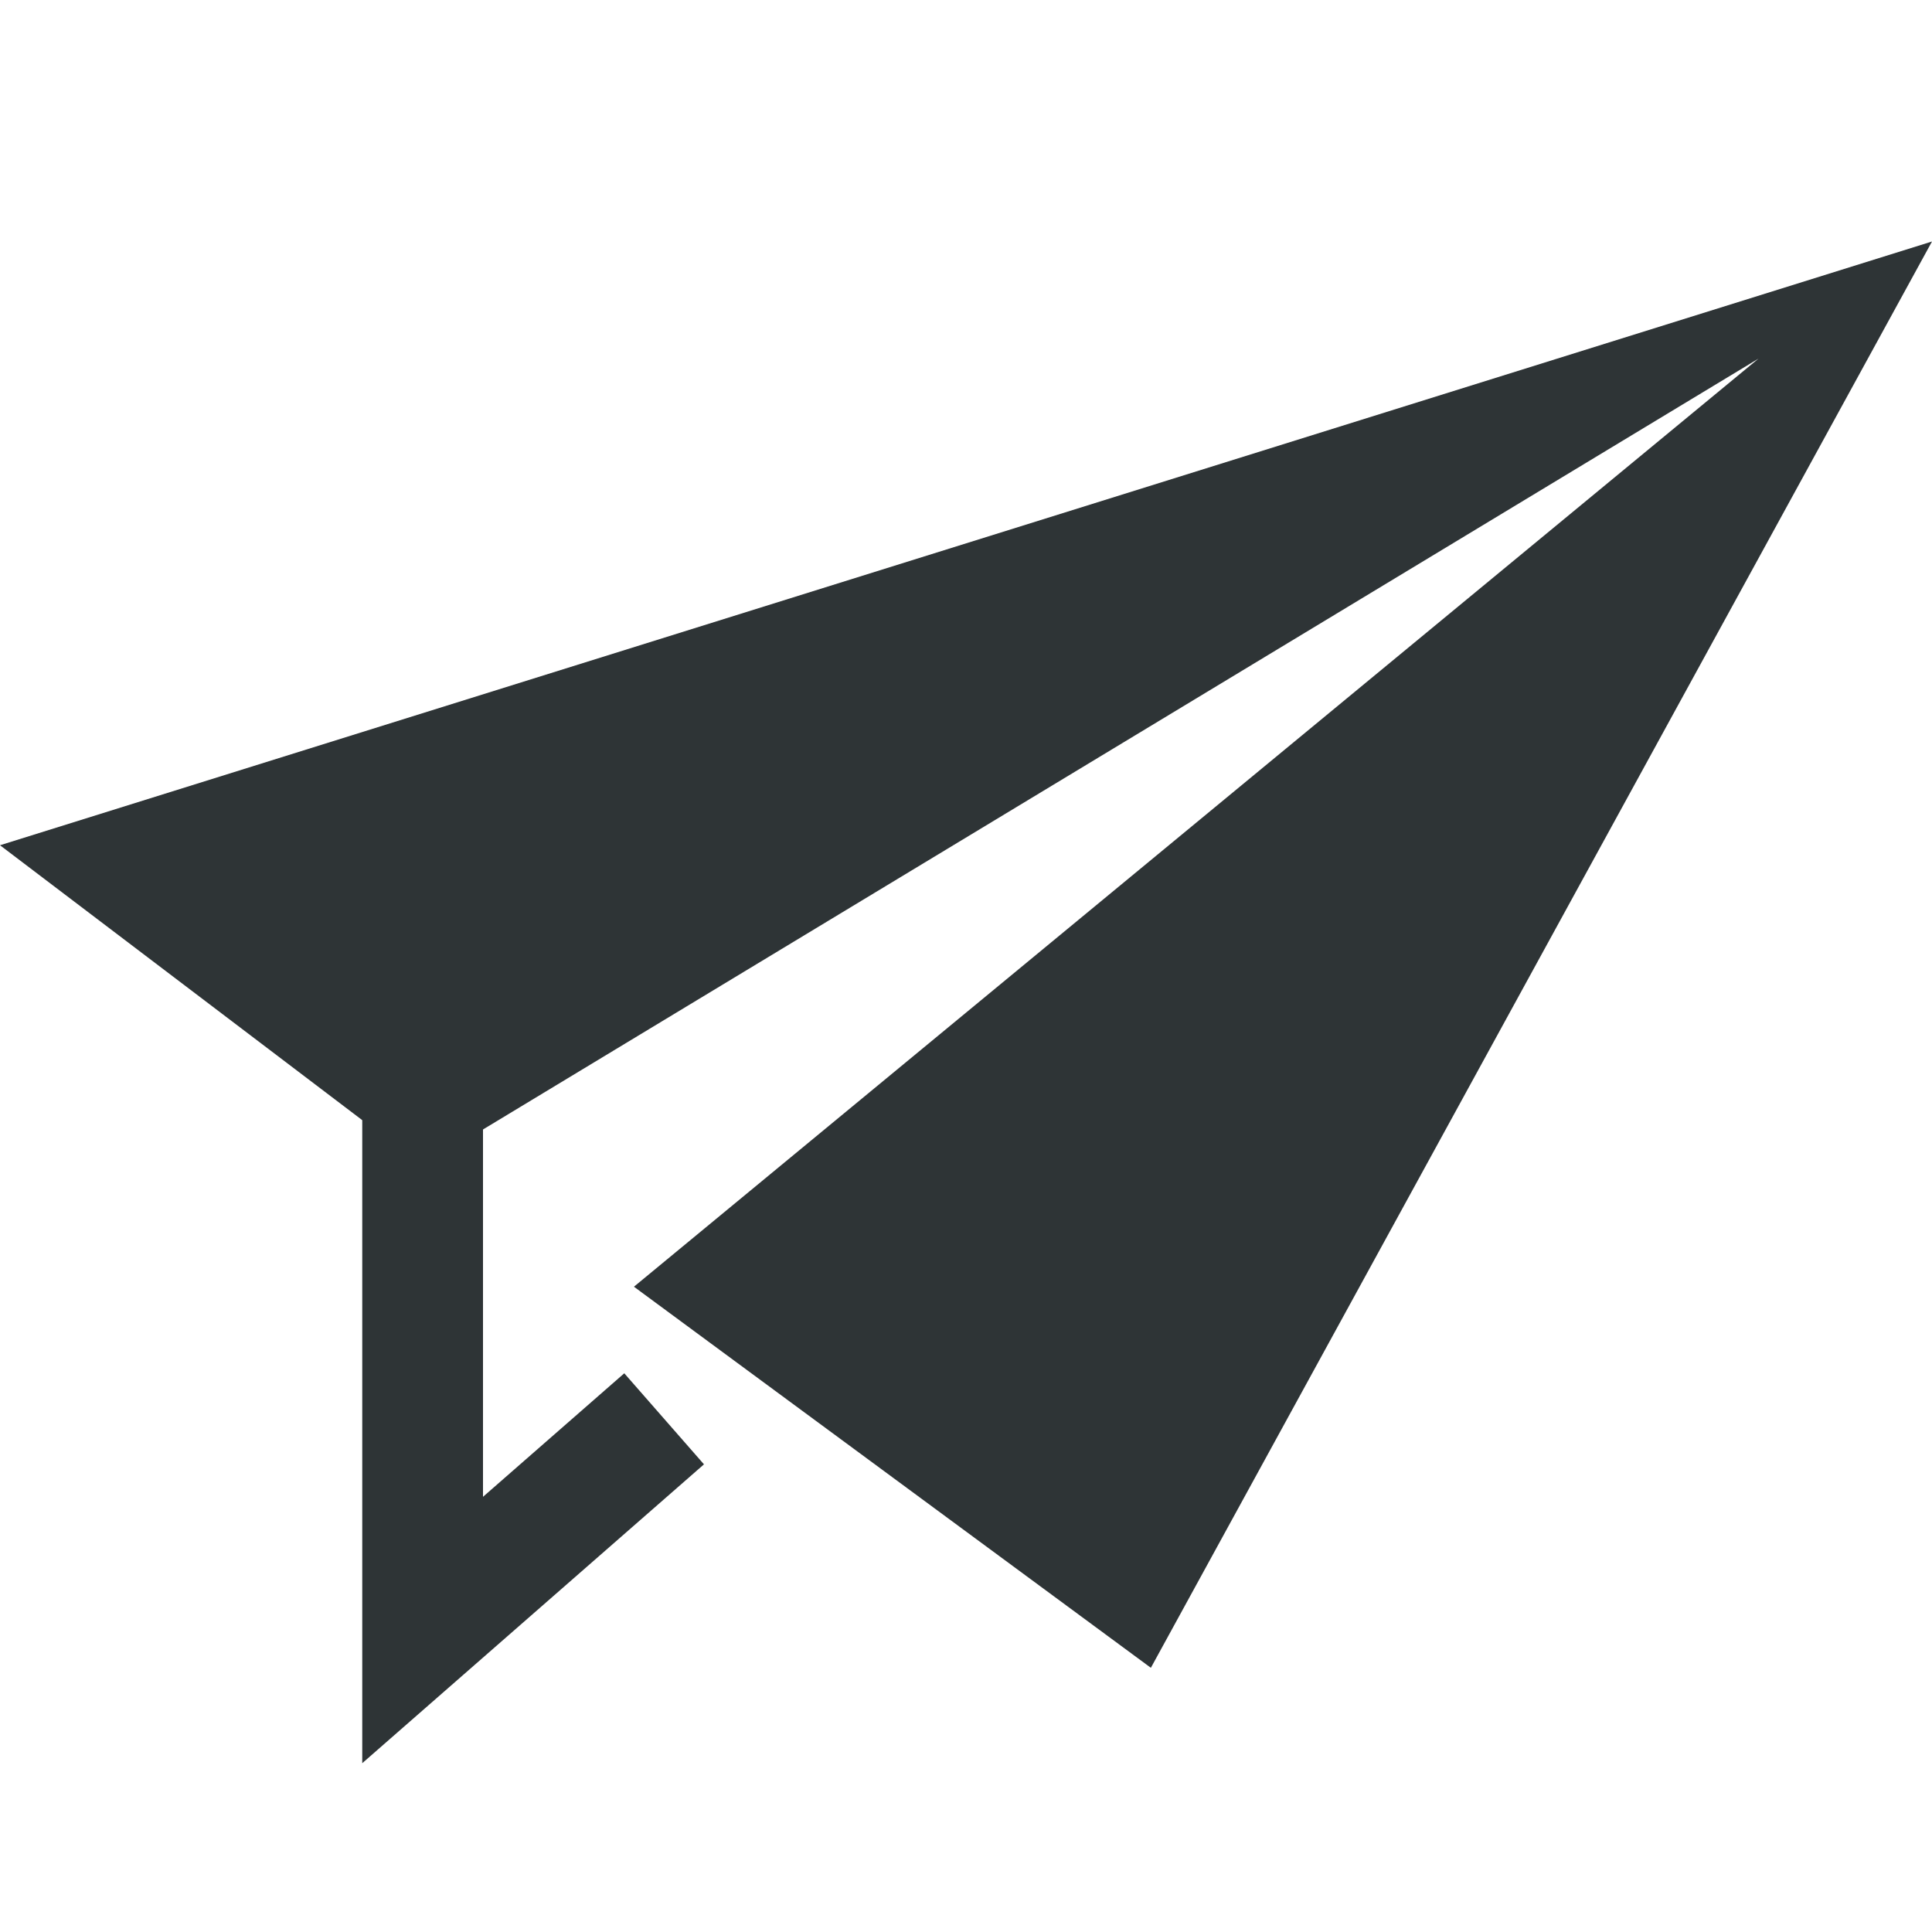
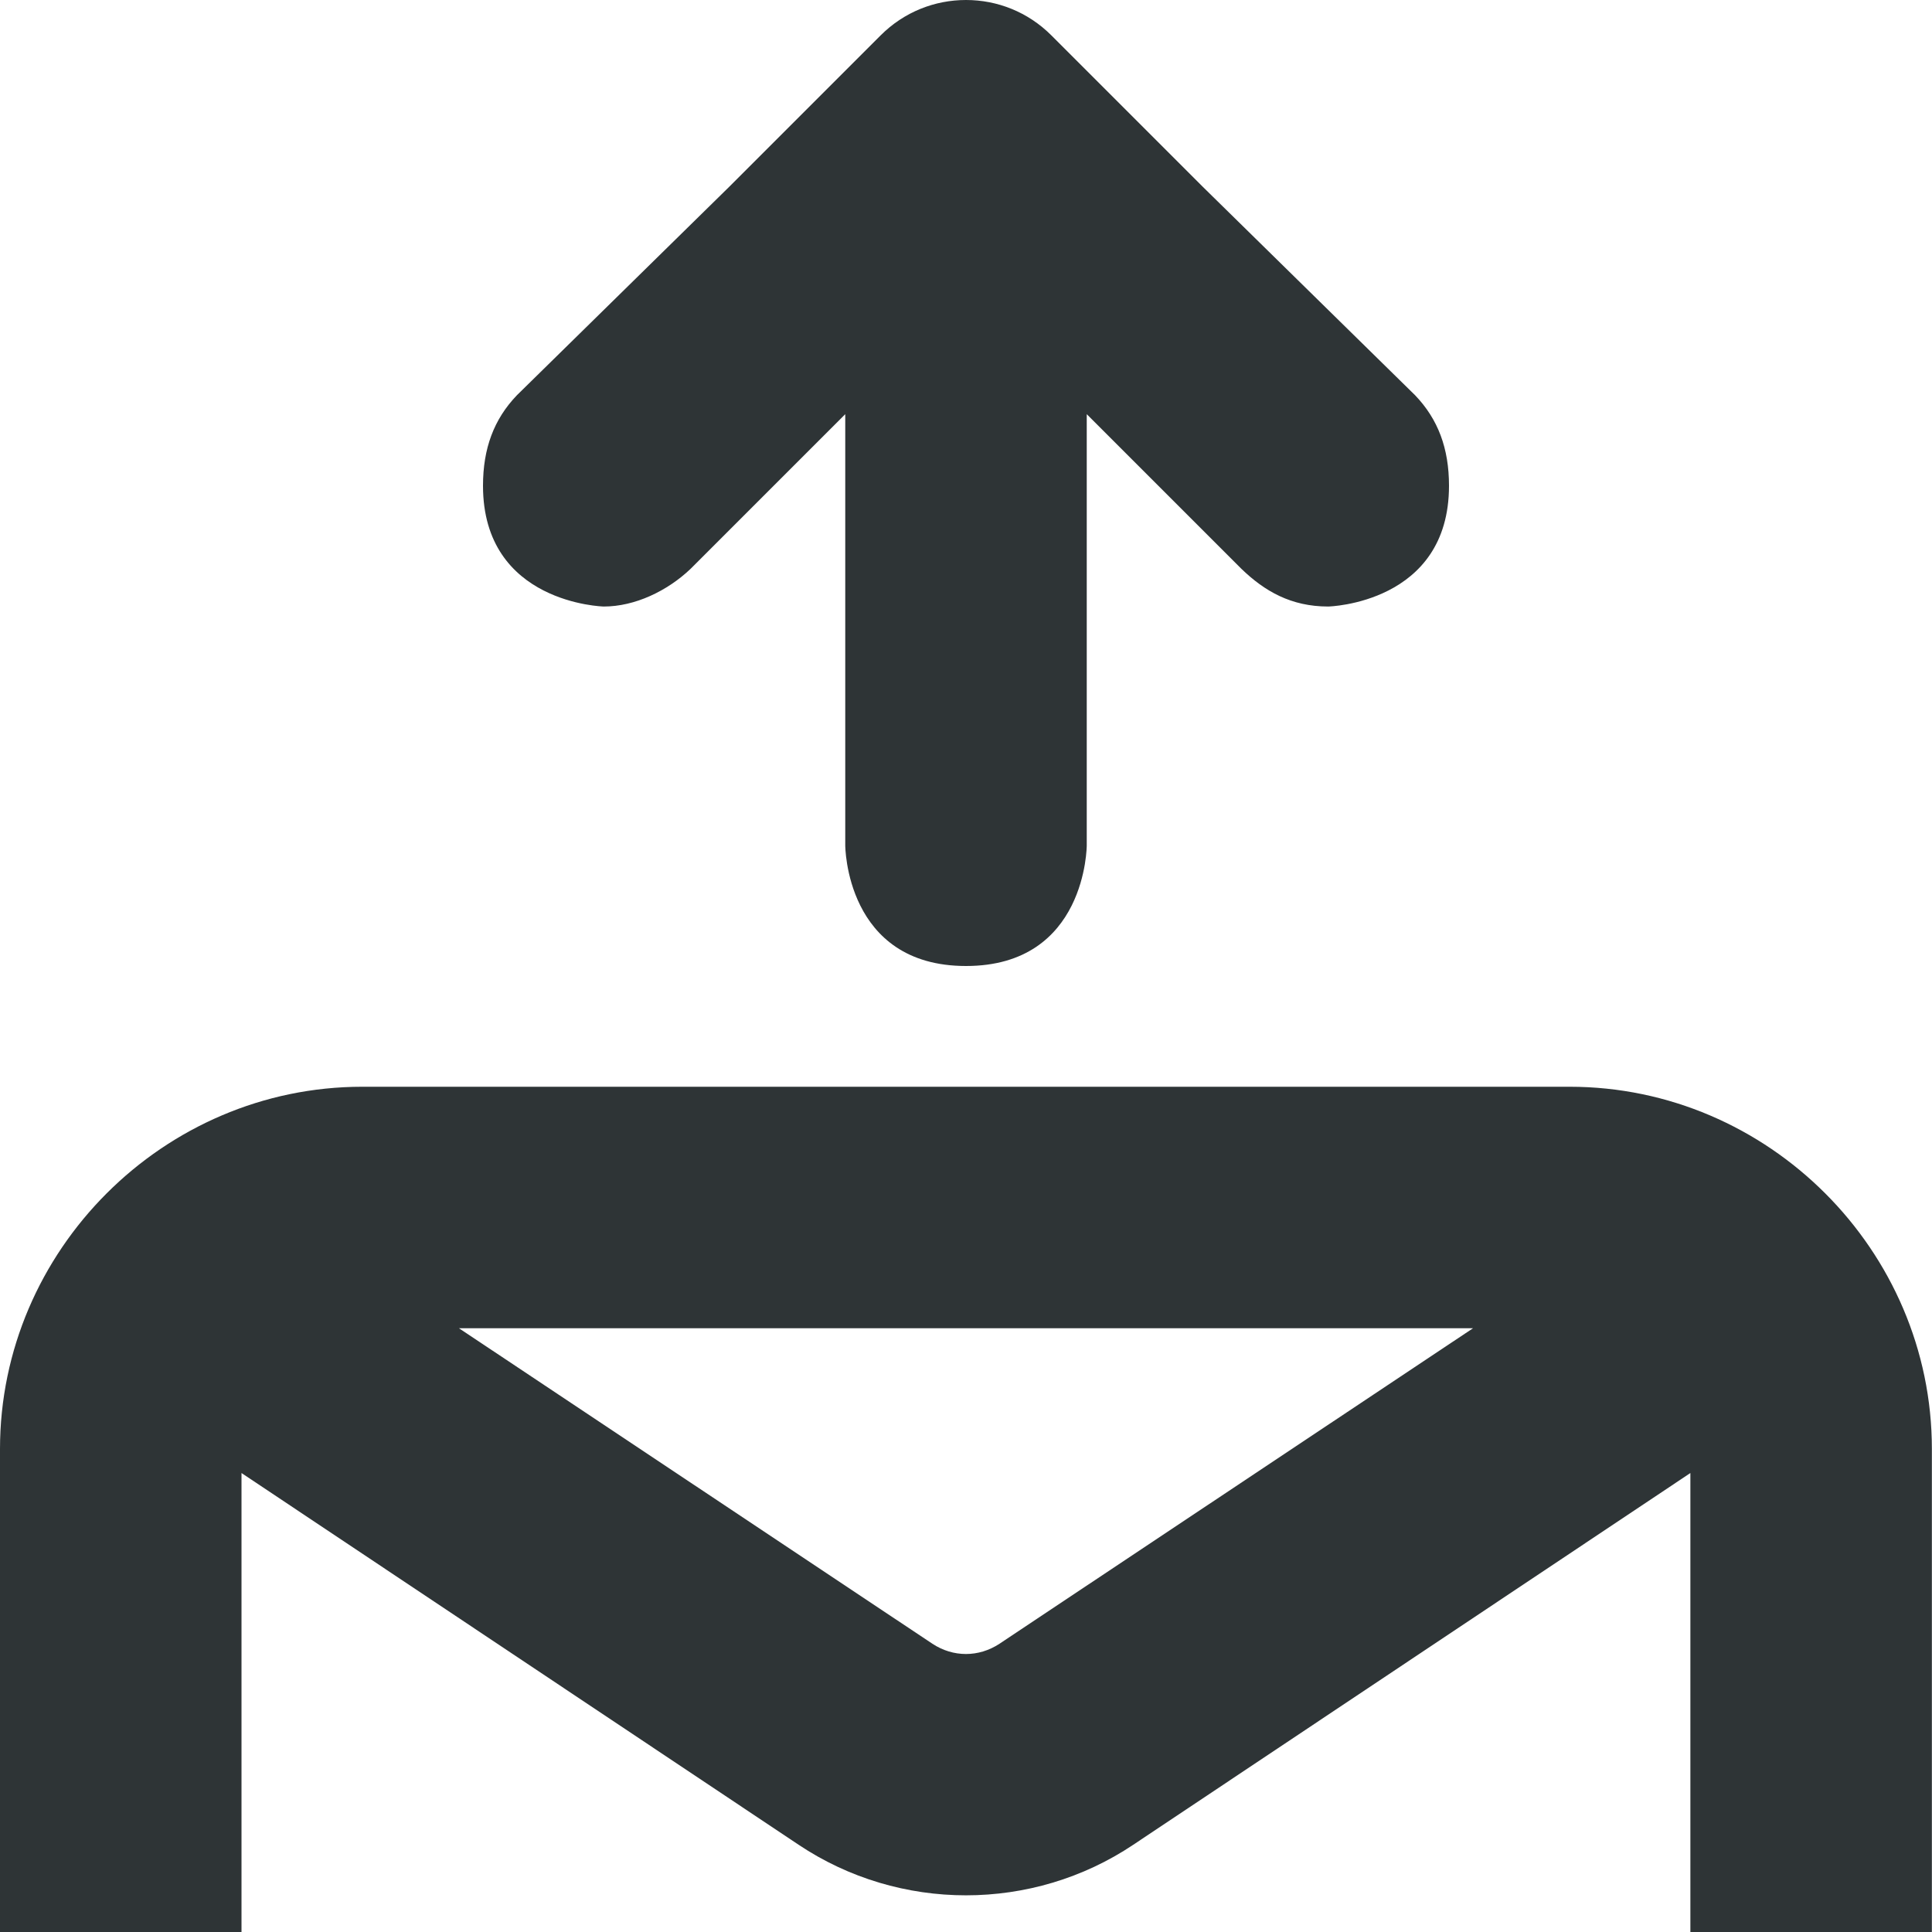
- <svg xmlns="http://www.w3.org/2000/svg" width="16" height="16">
-   <g fill="#2e3436">
-     <path d="M16 2L0 7l3.5 2.656L14.563 2.97 5.25 10.656l4.281 3.156z" />
-     <path d="M3 8.5v6.102l2.83-2.475-.66-.754L4 12.396V8.5z" style="line-height:normal;font-variant-ligatures:normal;font-variant-position:normal;font-variant-caps:normal;font-variant-numeric:normal;font-variant-alternates:normal;font-feature-settings:normal;text-indent:0;text-align:start;text-decoration-line:none;text-decoration-style:solid;text-decoration-color:#000;text-transform:none;text-orientation:mixed;shape-padding:0;isolation:auto;mix-blend-mode:normal" color="#000" font-weight="400" font-family="sans-serif" overflow="visible" fill-rule="evenodd" />
-   </g>
+ <svg xmlns="http://www.w3.org/2000/svg" height="16px" viewBox="0 0 16 16" width="16px">
+   <path d="m 8 0 c -0.258 0 -0.512 0.098 -0.707 0.293 l -1.25 1.25 l -1.762 1.73 c -0.191 0.199 -0.281 0.441 -0.281 0.75 c 0 0.977 1 1 1 1 c 0.258 0 0.527 -0.129 0.719 -0.312 l 1.281 -1.281 v 3.57 s 0 1 1 1 s 1 -1 1 -1 v -3.57 l 1.281 1.281 c 0.191 0.184 0.41 0.312 0.719 0.312 c 0 0 1 -0.023 1 -1 c 0 -0.309 -0.09 -0.551 -0.281 -0.75 l -1.762 -1.73 l -1.25 -1.25 c -0.195 -0.195 -0.449 -0.293 -0.707 -0.293 z m -5 9 c -1.645 0 -3 1.355 -3 3 v 4 h 2 v -3.801 l 4.613 3.078 c 0.836 0.559 1.938 0.559 2.773 0 l 4.613 -3.078 v 3.801 h 2 v -4 c 0 -1.645 -1.355 -3 -3 -3 z m 0.801 2 h 8.398 l -3.922 2.613 c -0.172 0.113 -0.383 0.113 -0.555 0 z m 0 0" fill="#2e3436" />
</svg>
